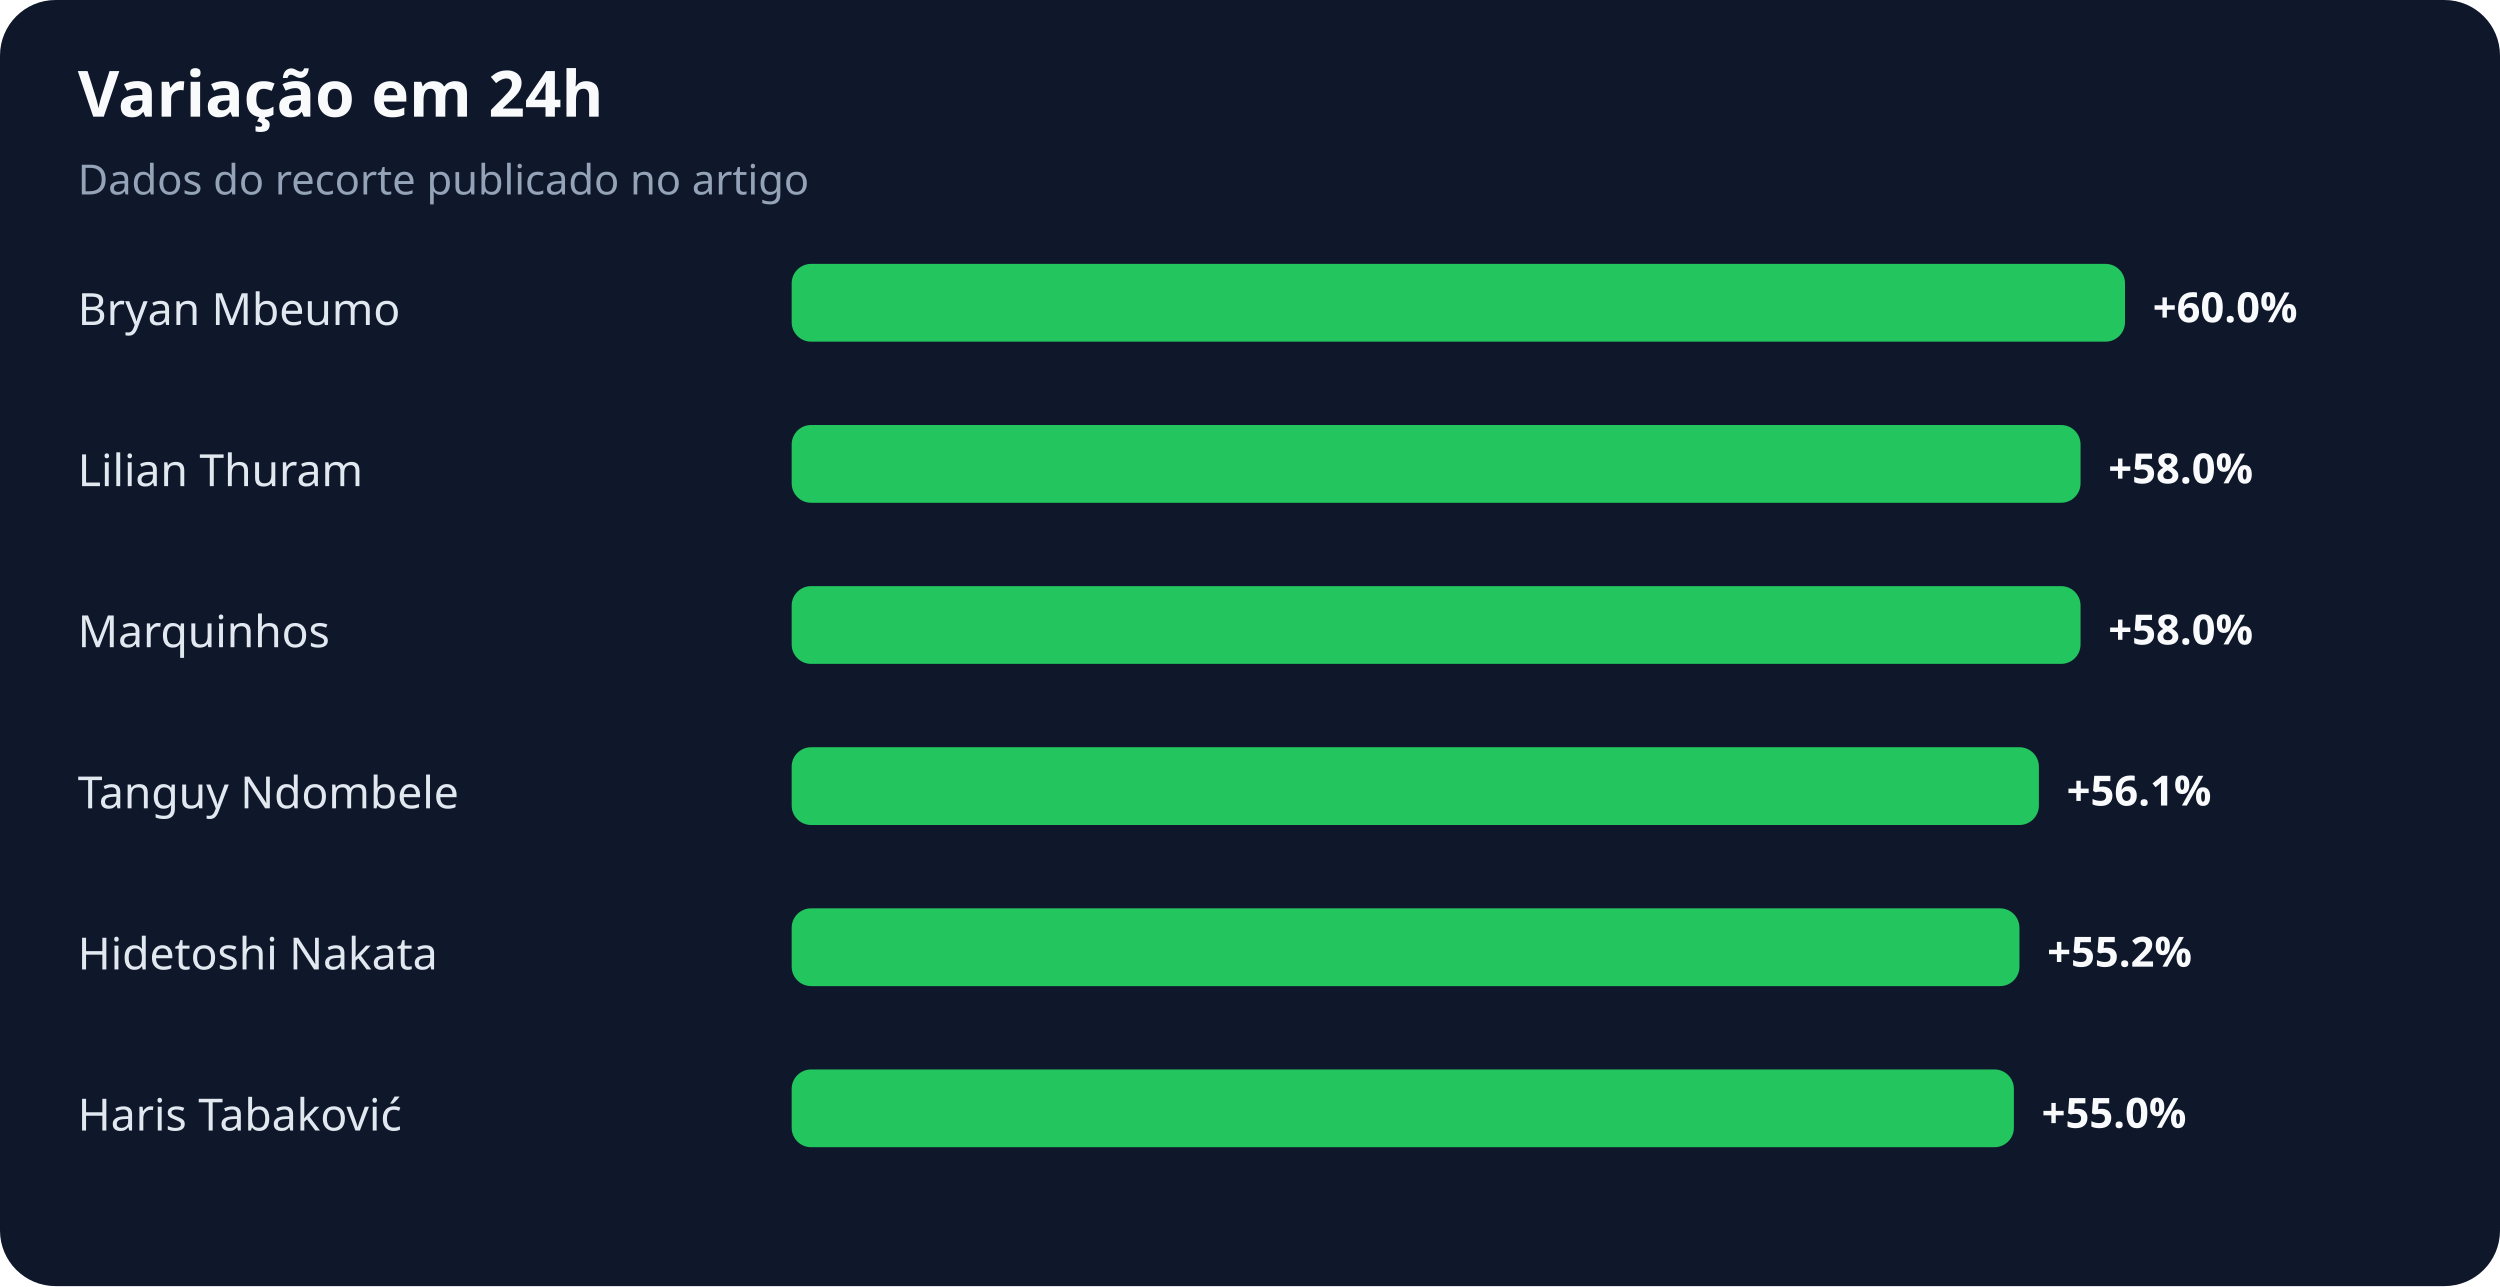
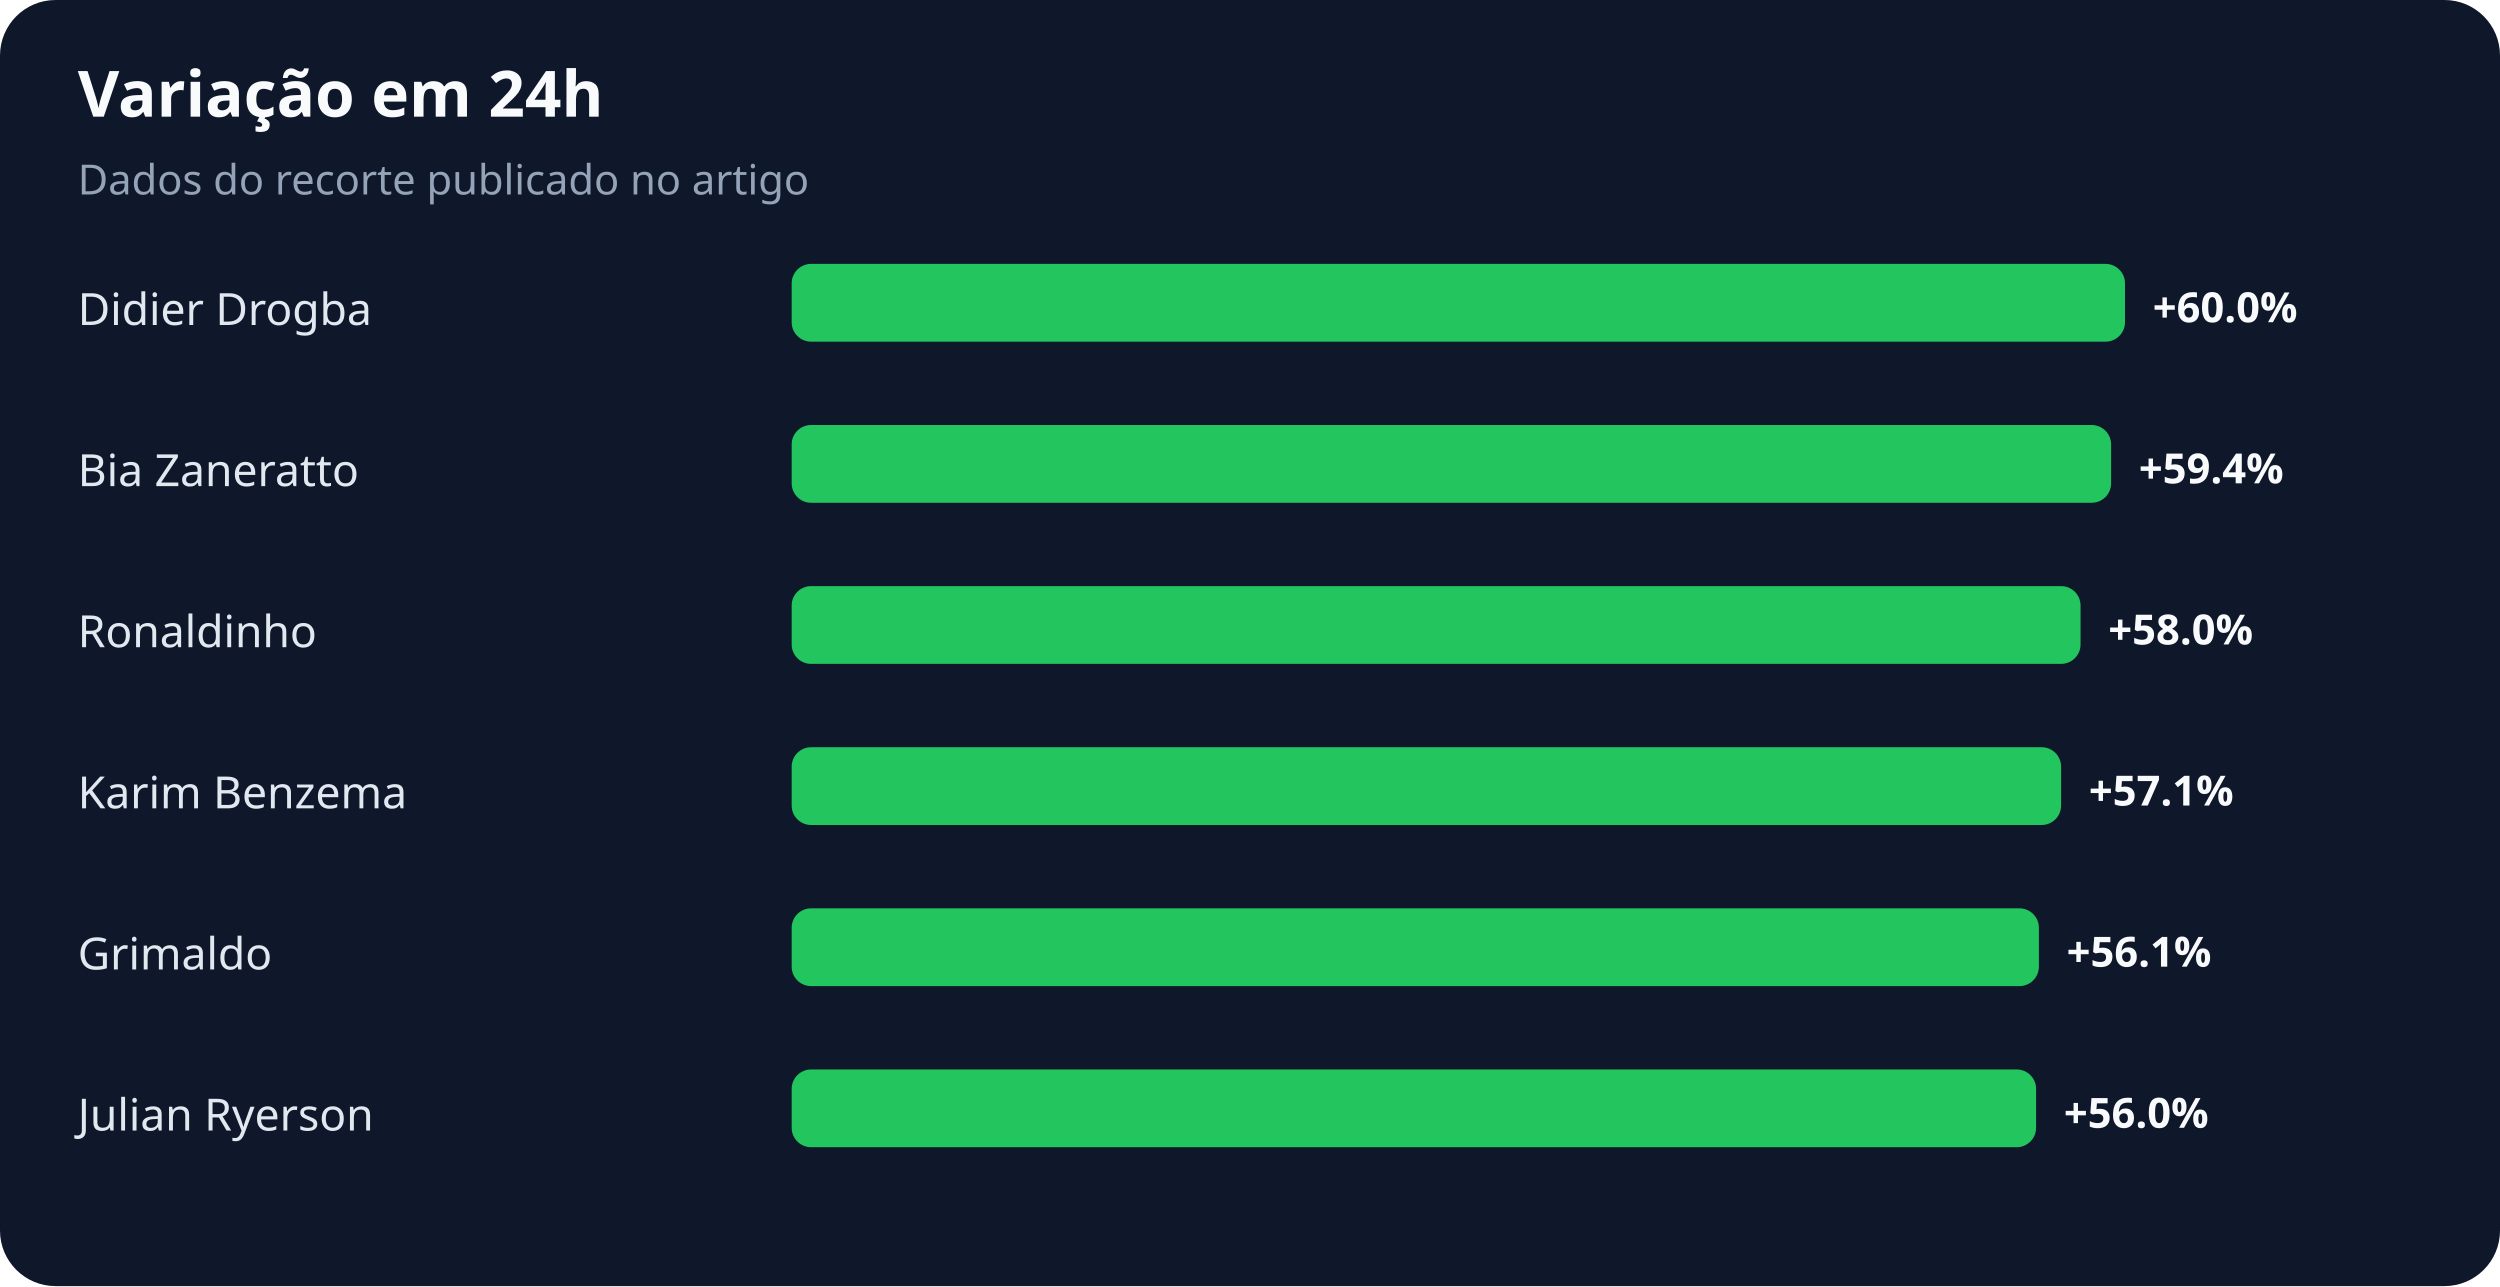
<svg xmlns="http://www.w3.org/2000/svg" width="900" height="463" viewBox="0 0 900 463" role="img" aria-labelledby="title desc">
  <rect width="100%" height="100%" rx="20" fill="#0f172a" />
  <text x="28" y="42" fill="#f8fafc" font-family="system-ui,sans-serif" font-size="23" font-weight="700">Variação em 24h</text>
  <text x="28" y="70" fill="#94a3b8" font-family="system-ui,sans-serif" font-size="15">Dados do recorte publicado no artigo</text>
-   <text x="28" y="117" fill="#e2e8f0" font-family="system-ui,sans-serif" font-size="16">Bryan Mbeumo</text>
+   <text x="28" y="117" fill="#e2e8f0" font-family="system-ui,sans-serif" font-size="16">Didier Drogba</text>
  <rect x="285" y="95" width="480" height="28" rx="7" fill="#22c55e" />
  <text x="775" y="116" fill="#f8fafc" font-family="system-ui,sans-serif" font-size="15" font-weight="700">+60.0%</text>
-   <text x="28" y="175" fill="#e2e8f0" font-family="system-ui,sans-serif" font-size="16">Lilian Thuram</text>
-   <rect x="285" y="153" width="464" height="28" rx="7" fill="#22c55e" />
-   <text x="759" y="174" fill="#f8fafc" font-family="system-ui,sans-serif" font-size="15" font-weight="700">+58.0%</text>
-   <text x="28" y="233" fill="#e2e8f0" font-family="system-ui,sans-serif" font-size="16">Marquinhos</text>
+   <text x="28" y="175" fill="#e2e8f0" font-family="system-ui,sans-serif" font-size="16">Bia Zaneratto</text>
+   <rect x="285" y="153" width="475" height="28" rx="7" fill="#22c55e" />
+   <text x="770" y="174" fill="#f8fafc" font-family="system-ui,sans-serif" font-size="15" font-weight="700">+59.4%</text>
+   <text x="28" y="233" fill="#e2e8f0" font-family="system-ui,sans-serif" font-size="16">Ronaldinho</text>
  <rect x="285" y="211" width="464" height="28" rx="7" fill="#22c55e" />
  <text x="759" y="232" fill="#f8fafc" font-family="system-ui,sans-serif" font-size="15" font-weight="700">+58.0%</text>
-   <text x="28" y="291" fill="#e2e8f0" font-family="system-ui,sans-serif" font-size="16">Tanguy Ndombele</text>
-   <rect x="285" y="269" width="449" height="28" rx="7" fill="#22c55e" />
-   <text x="744" y="290" fill="#f8fafc" font-family="system-ui,sans-serif" font-size="15" font-weight="700">+56.1%</text>
-   <text x="28" y="349" fill="#e2e8f0" font-family="system-ui,sans-serif" font-size="16">Hidetoshi Nakata</text>
-   <rect x="285" y="327" width="442" height="28" rx="7" fill="#22c55e" />
-   <text x="737" y="348" fill="#f8fafc" font-family="system-ui,sans-serif" font-size="15" font-weight="700">+55.2%</text>
-   <text x="28" y="407" fill="#e2e8f0" font-family="system-ui,sans-serif" font-size="16">Haris Tabaković</text>
-   <rect x="285" y="385" width="440" height="28" rx="7" fill="#22c55e" />
-   <text x="735" y="406" fill="#f8fafc" font-family="system-ui,sans-serif" font-size="15" font-weight="700">+55.0%</text>
+   <text x="28" y="291" fill="#e2e8f0" font-family="system-ui,sans-serif" font-size="16">Karim Benzema</text>
+   <rect x="285" y="269" width="457" height="28" rx="7" fill="#22c55e" />
+   <text x="752" y="290" fill="#f8fafc" font-family="system-ui,sans-serif" font-size="15" font-weight="700">+57.1%</text>
+   <text x="28" y="349" fill="#e2e8f0" font-family="system-ui,sans-serif" font-size="16">Grimaldo</text>
+   <rect x="285" y="327" width="449" height="28" rx="7" fill="#22c55e" />
+   <text x="744" y="348" fill="#f8fafc" font-family="system-ui,sans-serif" font-size="15" font-weight="700">+56.1%</text>
+   <text x="28" y="407" fill="#e2e8f0" font-family="system-ui,sans-serif" font-size="16">Julian Ryerson</text>
+   <rect x="285" y="385" width="448" height="28" rx="7" fill="#22c55e" />
+   <text x="743" y="406" fill="#f8fafc" font-family="system-ui,sans-serif" font-size="15" font-weight="700">+56.0%</text>
</svg>
